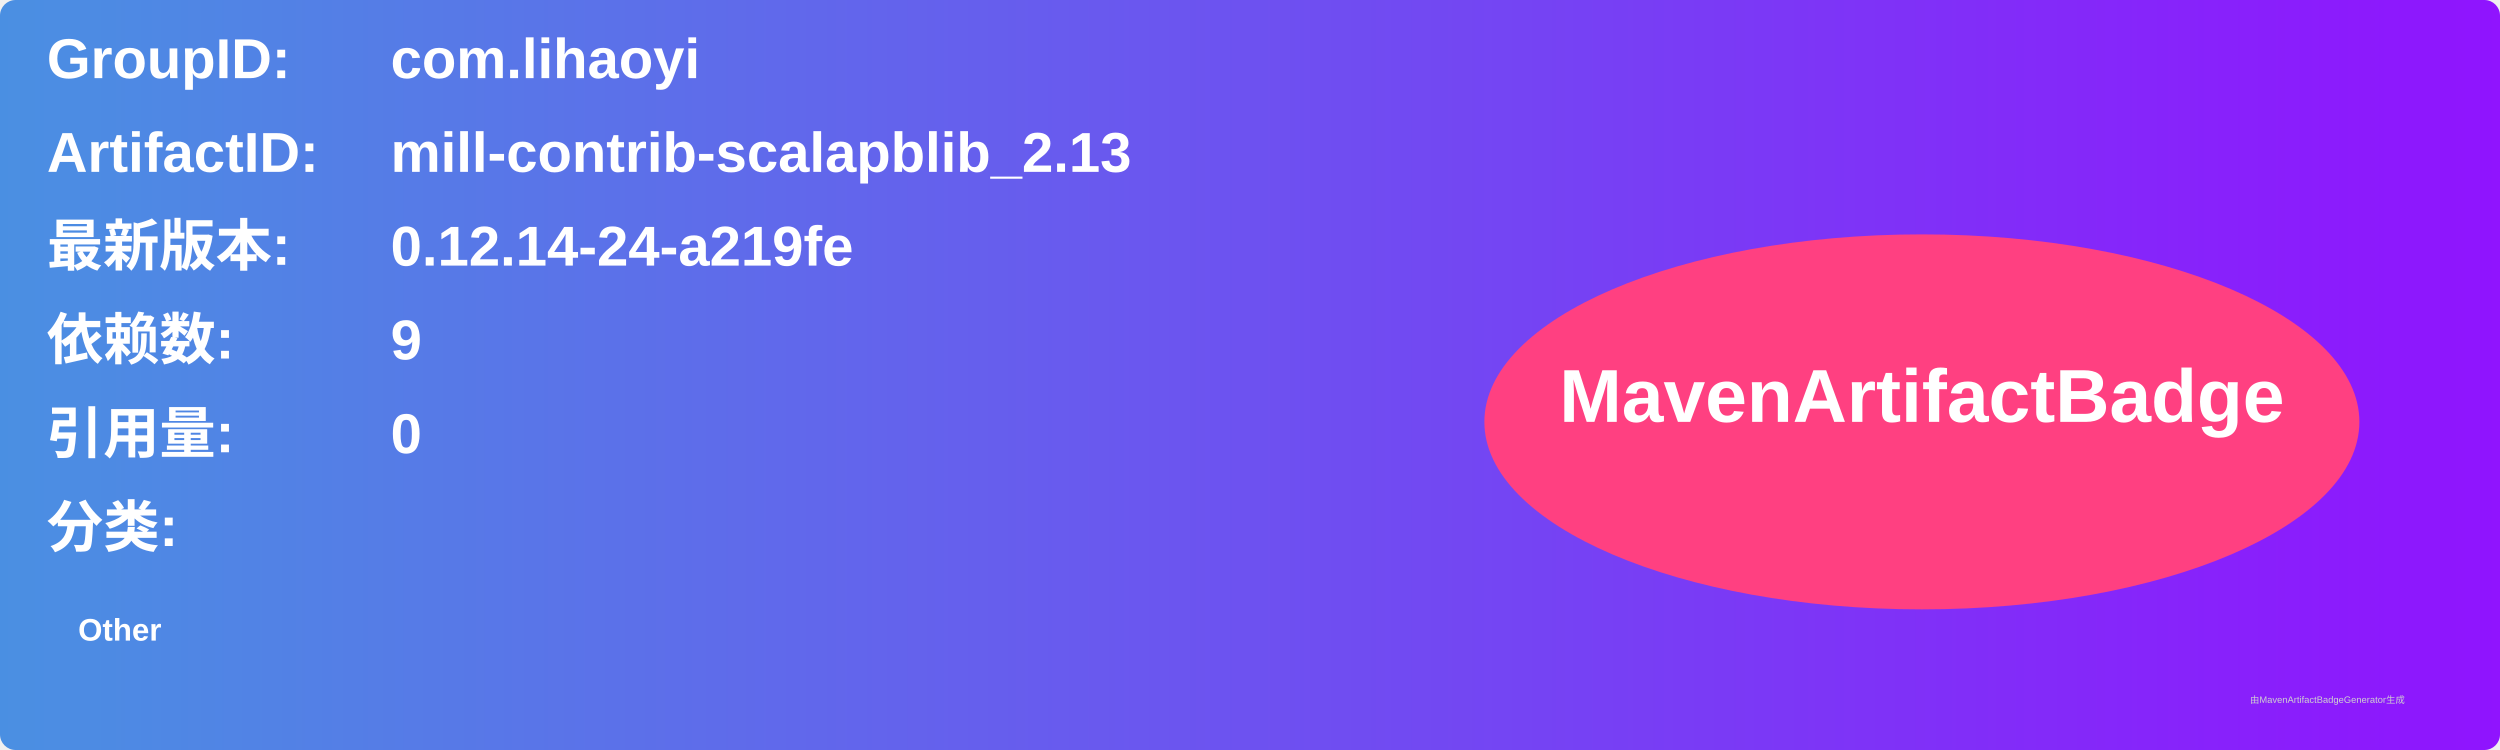
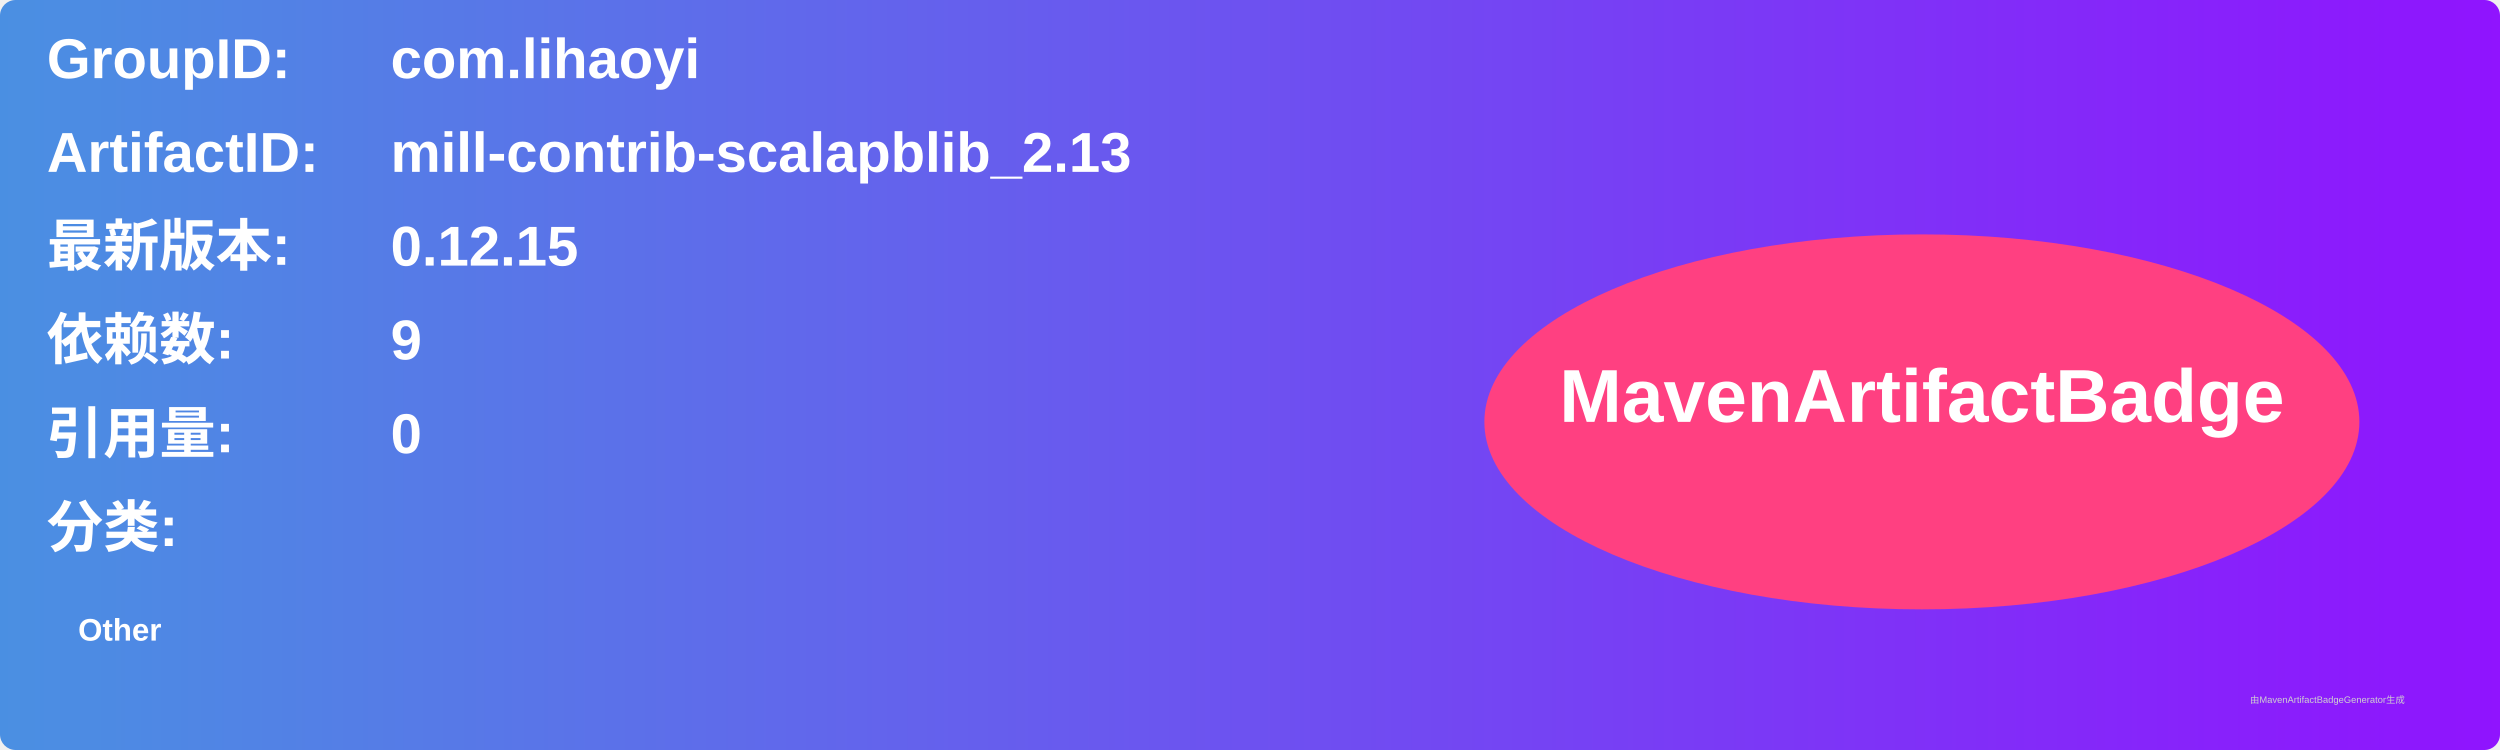
<svg xmlns="http://www.w3.org/2000/svg" width="800" height="240" viewBox="0 0 800 240">
  <linearGradient id="grad" x1="0%" y1="0%" x2="100%" y2="0%">
    <stop offset="0%" stop-color="#4a90e2" />
    <stop offset="100%" stop-color="#9013fe" />
  </linearGradient>
  <rect width="100%" height="100%" rx="5" ry="5" fill="url(#grad)" />
  <g transform="translate(15, 15)">
    <text x="0" y="10" font-family="Arial" font-size="18" fill="white" font-weight="bold" width="260">GroupID:</text>
    <text x="110" y="10" font-family="Arial" font-size="18" fill="white" font-weight="bold" width="460">com.lihaoyi</text>
    <text x="0" y="40" font-family="Arial" font-size="18" fill="white" font-weight="bold" width="260">ArtifactID:</text>
    <text x="110" y="40" font-family="Arial" font-size="18" fill="white" font-weight="bold" width="460">mill-contrib-scalapblib_2.13</text>
    <text x="0" y="70" font-family="Arial" font-size="18" fill="white" font-weight="bold">最新版本:</text>
    <text x="110" y="70" font-family="Arial" font-size="18" fill="white" font-weight="bold">
-       <tspan font-weight="bold">0.12.14-24-a219fe</tspan>
+       <tspan font-weight="bold">0.12.15</tspan>
    </text>
    <text x="0" y="100" font-family="Arial" font-size="18" fill="white" font-weight="bold">依赖数: </text>
    <text x="110" y="100" font-family="Arial" font-size="18" fill="white">
      <tspan font-weight="bold">9</tspan>
    </text>
    <text x="0" y="130" font-family="Arial" font-size="18" fill="white" font-weight="bold">引用量: </text>
    <text x="110" y="130" font-family="Arial" font-size="18" fill="white">
      <tspan font-weight="bold">0</tspan>
    </text>
    <text x="0" y="160" font-family="Arial" font-size="18" fill="white" font-weight="bold">分类:</text>
    <text x="10" y="190" font-family="Arial" font-size="10" fill="white">
      <tspan font-weight="bold">Other</tspan>
    </text>
    <ellipse cx="600" cy="120" rx="140" ry="60" fill="#ff4081" />
    <text x="600" y="120" text-anchor="middle" font-family="Arial" font-size="24" fill="white" font-weight="bold">MavenArtifactBadge</text>
  </g>
  <text x="720" y="225" font-family="Arial" font-size="3" fill="#d0d0d0">由MavenArtifactBadgeGenerator生成</text>
</svg>
